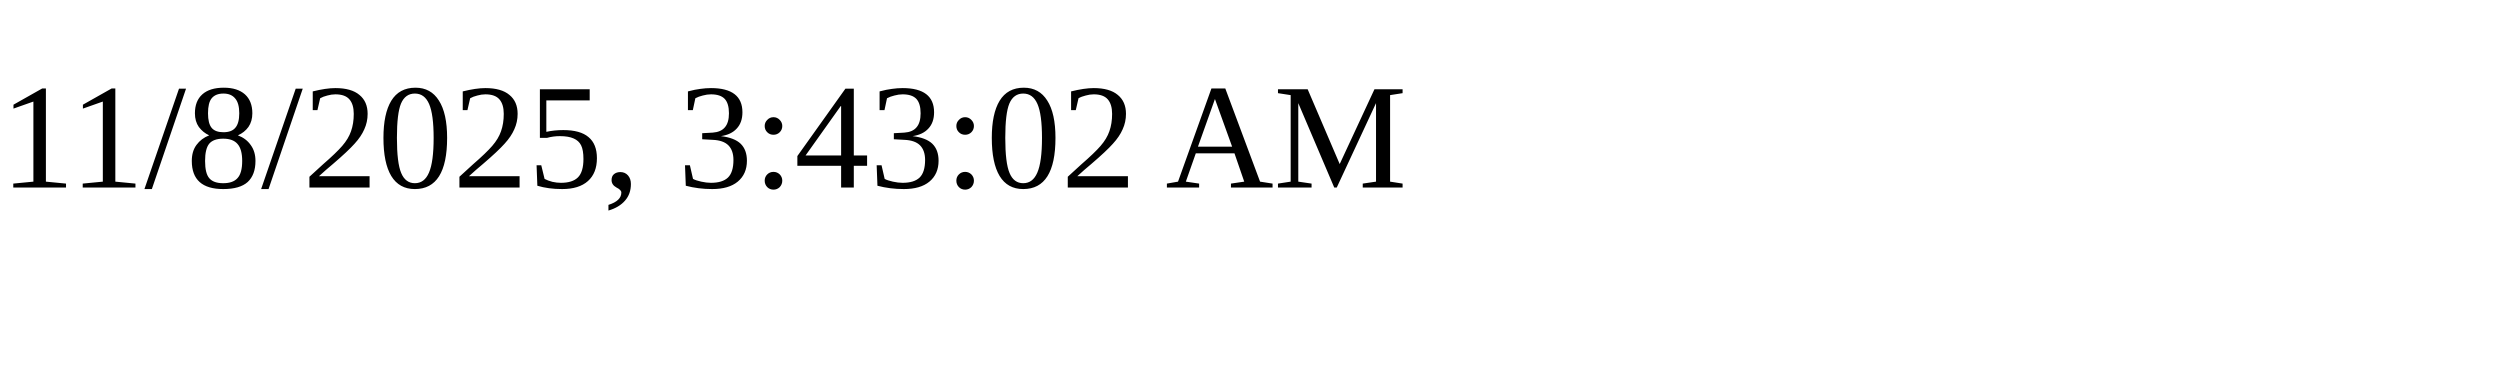
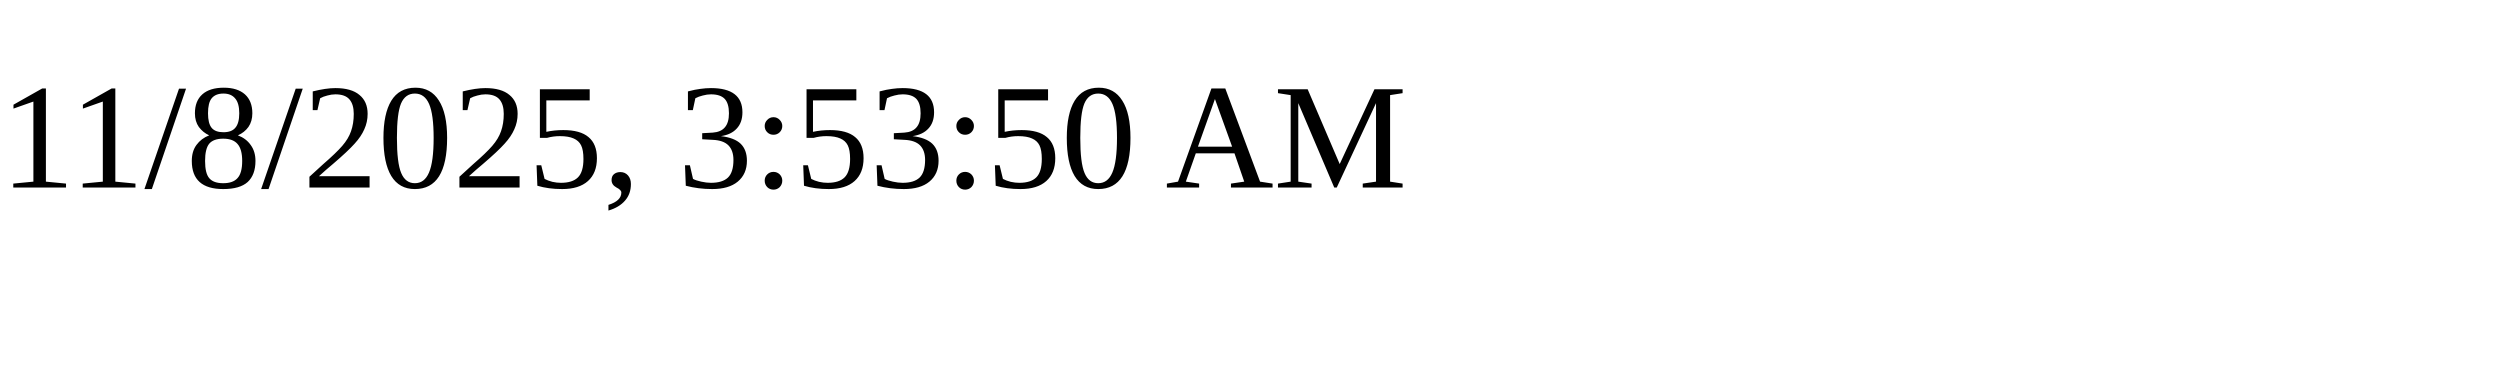
<svg xmlns="http://www.w3.org/2000/svg" height="30" width="200">
-   <text x="0" y="15">11/8/2025, 3:43:02 AM</text>
+   <text x="0" y="15">11/8/2025, 3:53:50 AM</text>
</svg>
